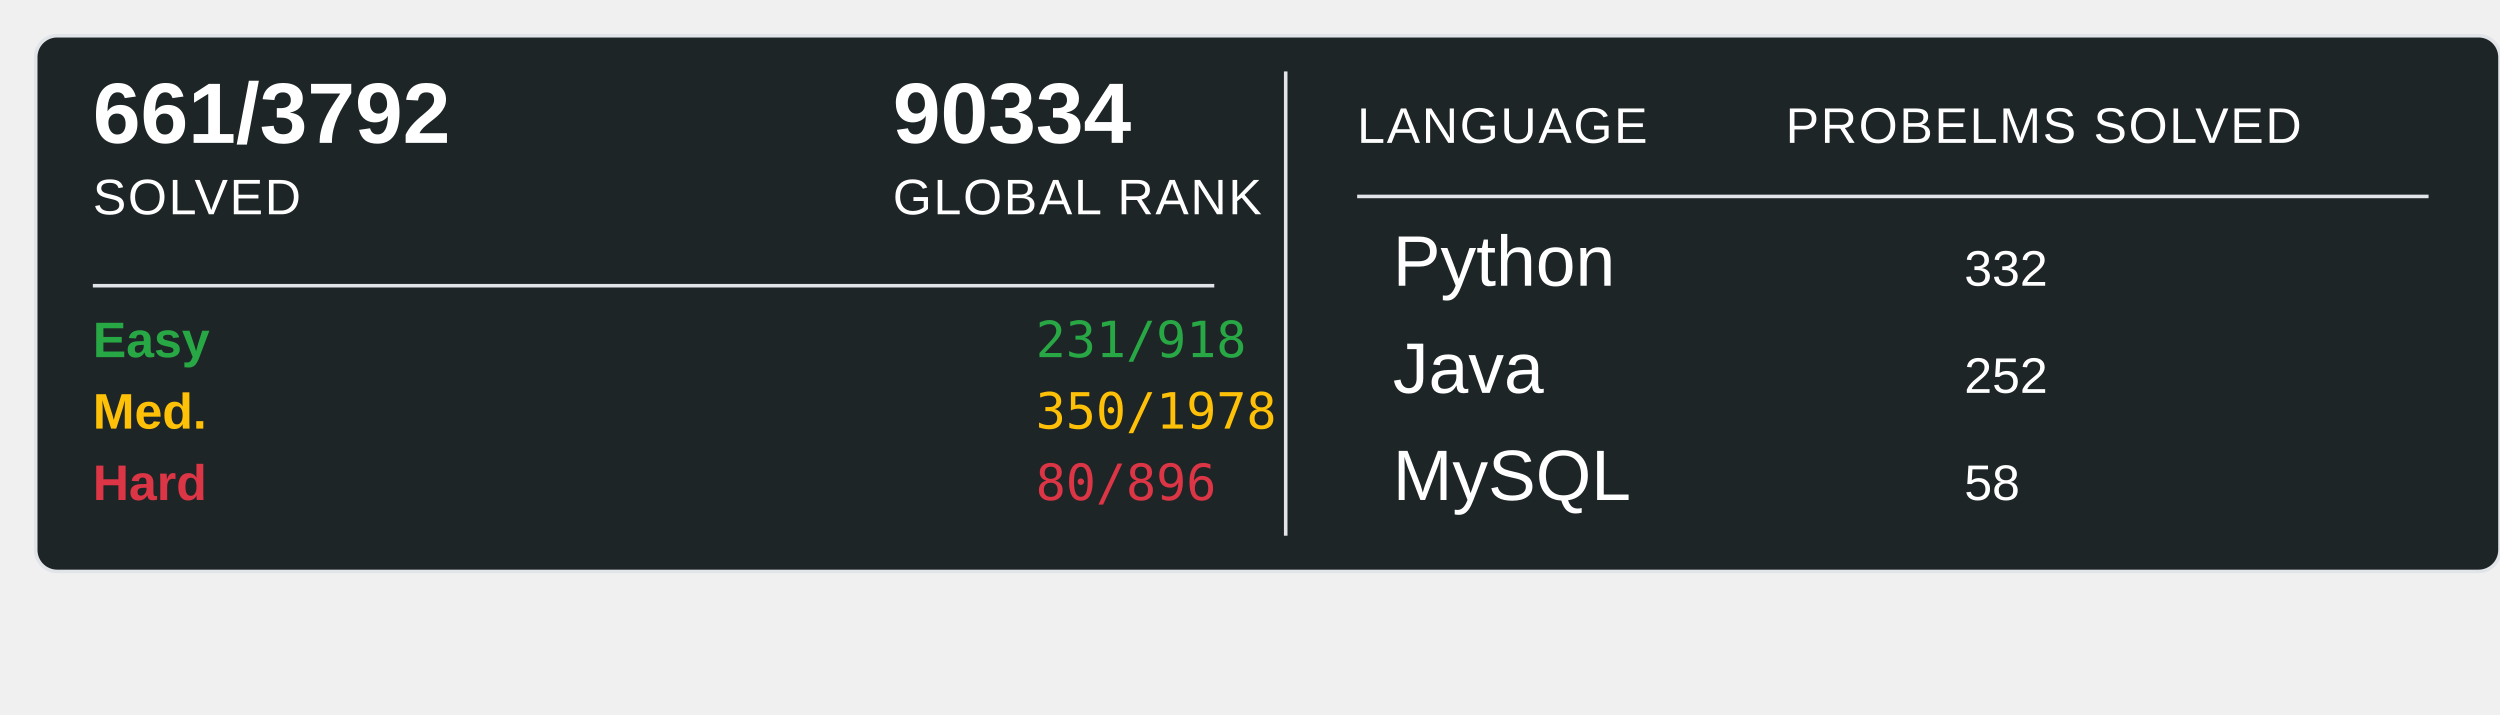
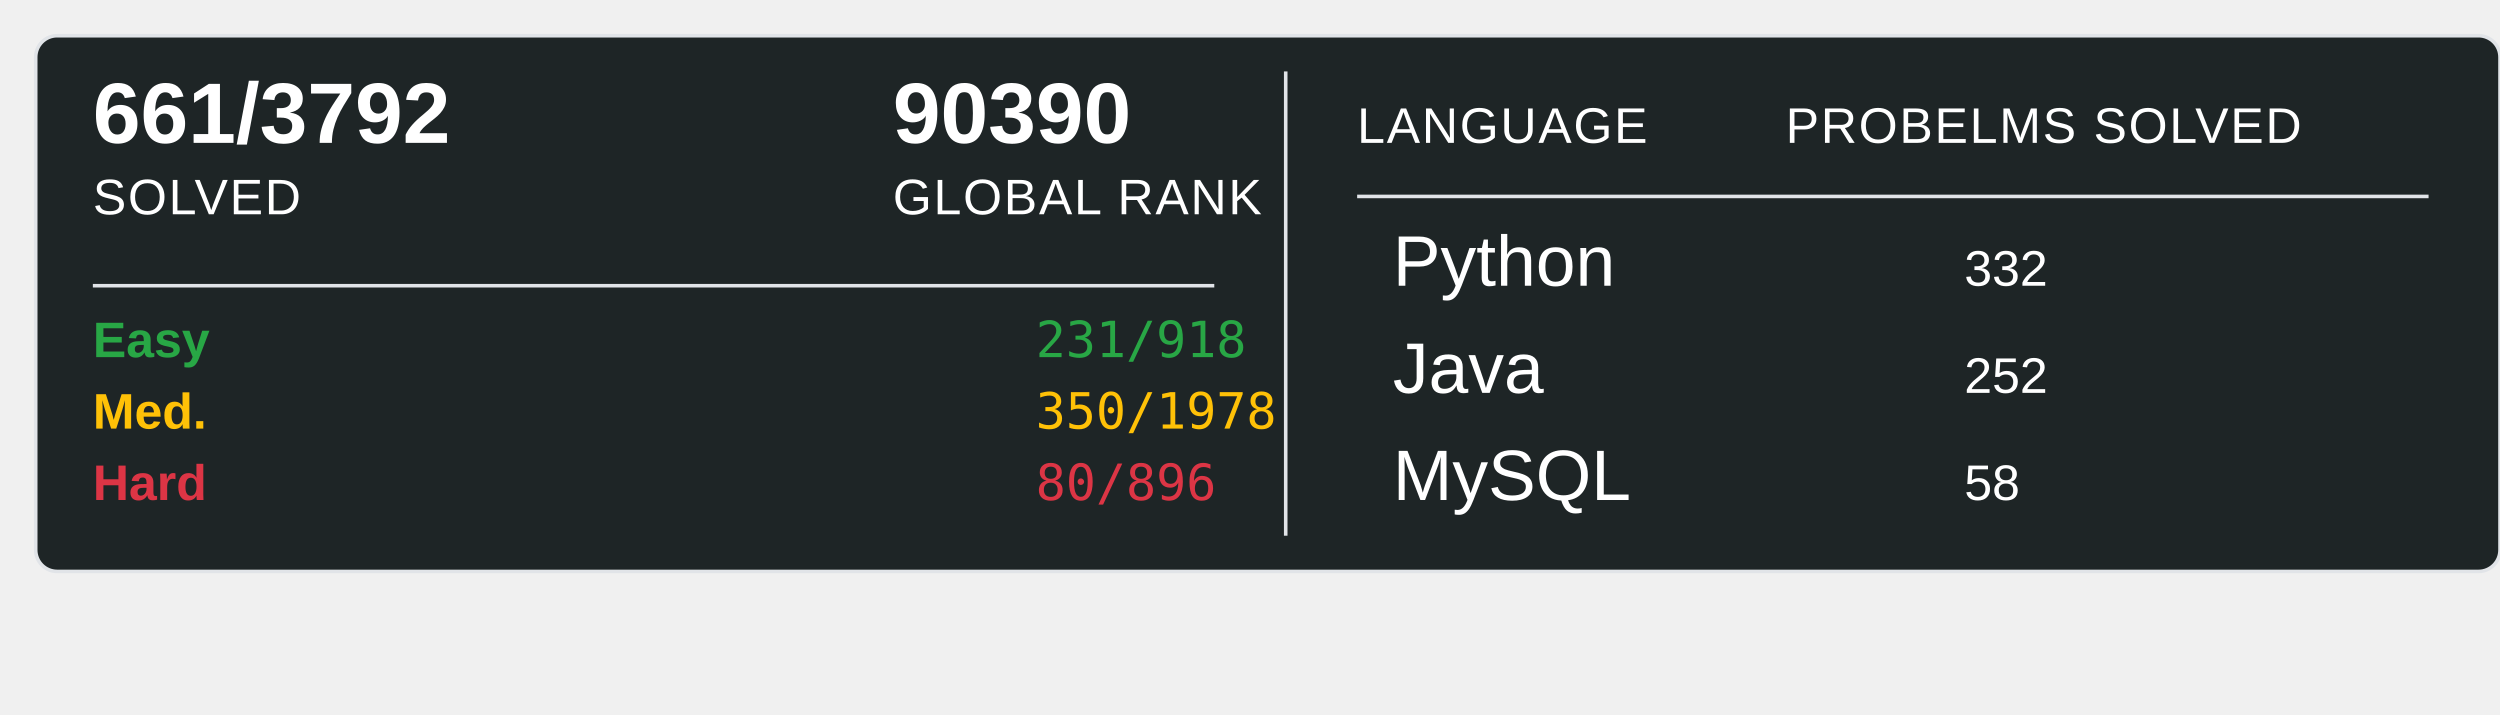
<svg xmlns="http://www.w3.org/2000/svg" width="700" height="200">
  <rect x="10" y="10" width="690" height="150" rx="6" ry="6" fill="#1E2526" stroke="#e1e4e8" stroke-width="1" />
  <text x="26" y="40" font-family="Arial, sans-serif" font-size="24" font-weight="600" fill="#ffffff">661/3792</text>
  <text x="26" y="60" font-family="Arial, sans-serif" font-size="14" fill="#ffffff" text-transform="uppercase" letter-spacing="0.5">SOLVED</text>
-   <text x="250" y="40" font-family="Arial, sans-serif" font-size="24" font-weight="600" fill="#ffffff">90334</text>
+   <text x="250" y="40" font-family="Arial, sans-serif" font-size="24" font-weight="600" fill="#ffffff">90390</text>
  <text x="250" y="60" font-family="Arial, sans-serif" font-size="14" fill="#ffffff" text-transform="uppercase" letter-spacing="0.5">GLOBAL RANK</text>
  <line x1="26" y1="80" x2="340" y2="80" stroke="#e1e4e8" stroke-width="1" />
  <text x="26" y="100" font-family="Arial, sans-serif" font-size="14" font-weight="600" fill="#28a745">Easy</text>
  <text x="290" y="100" font-family="monospace" font-size="14" fill="#28a745">231/918</text>
  <text x="26" y="120" font-family="Arial, sans-serif" font-size="14" font-weight="600" fill="#ffc107">Med.</text>
  <text x="290" y="120" font-family="monospace" font-size="14" fill="#ffc107">350/1978</text>
  <text x="26" y="140" font-family="Arial, sans-serif" font-size="14" font-weight="600" fill="#dc3545">Hard</text>
  <text x="290" y="140" font-family="monospace" font-size="14" fill="#dc3545">80/896</text>
  <line x1="360" y1="20" x2="360" y2="150" stroke="#e1e4e8" stroke-width="1" />
  <text x="380" y="40" font-family="Arial, sans-serif" font-size="14" fill="#ffffff" text-transform="uppercase" letter-spacing="0.5">LANGUAGE</text>
  <line x1="380" y1="55" x2="680" y2="55" stroke="#e1e4e8" stroke-width="1" />
  <text x="500" y="40" font-family="Arial, sans-serif" font-size="14" fill="#ffffff" text-transform="uppercase" letter-spacing="0.5">PROBELMS SOLVED</text>
  <text x="390" y="80" font-family="Arial, sans-serif" font-size="20" fill="#ffffff">Python</text>
  <text x="550" y="80" font-family="Arial, sans-serif" font-size="14" fill="#ffffff">332</text>
  <text x="390" y="110" font-family="Arial, sans-serif" font-size="20" fill="#ffffff">Java</text>
  <text x="550" y="110" font-family="Arial, sans-serif" font-size="14" fill="#ffffff">252</text>
  <text x="390" y="140" font-family="Arial, sans-serif" font-size="20" fill="#ffffff">MySQL</text>
  <text x="550" y="140" font-family="Arial, sans-serif" font-size="14" fill="#ffffff">58</text>
</svg>
